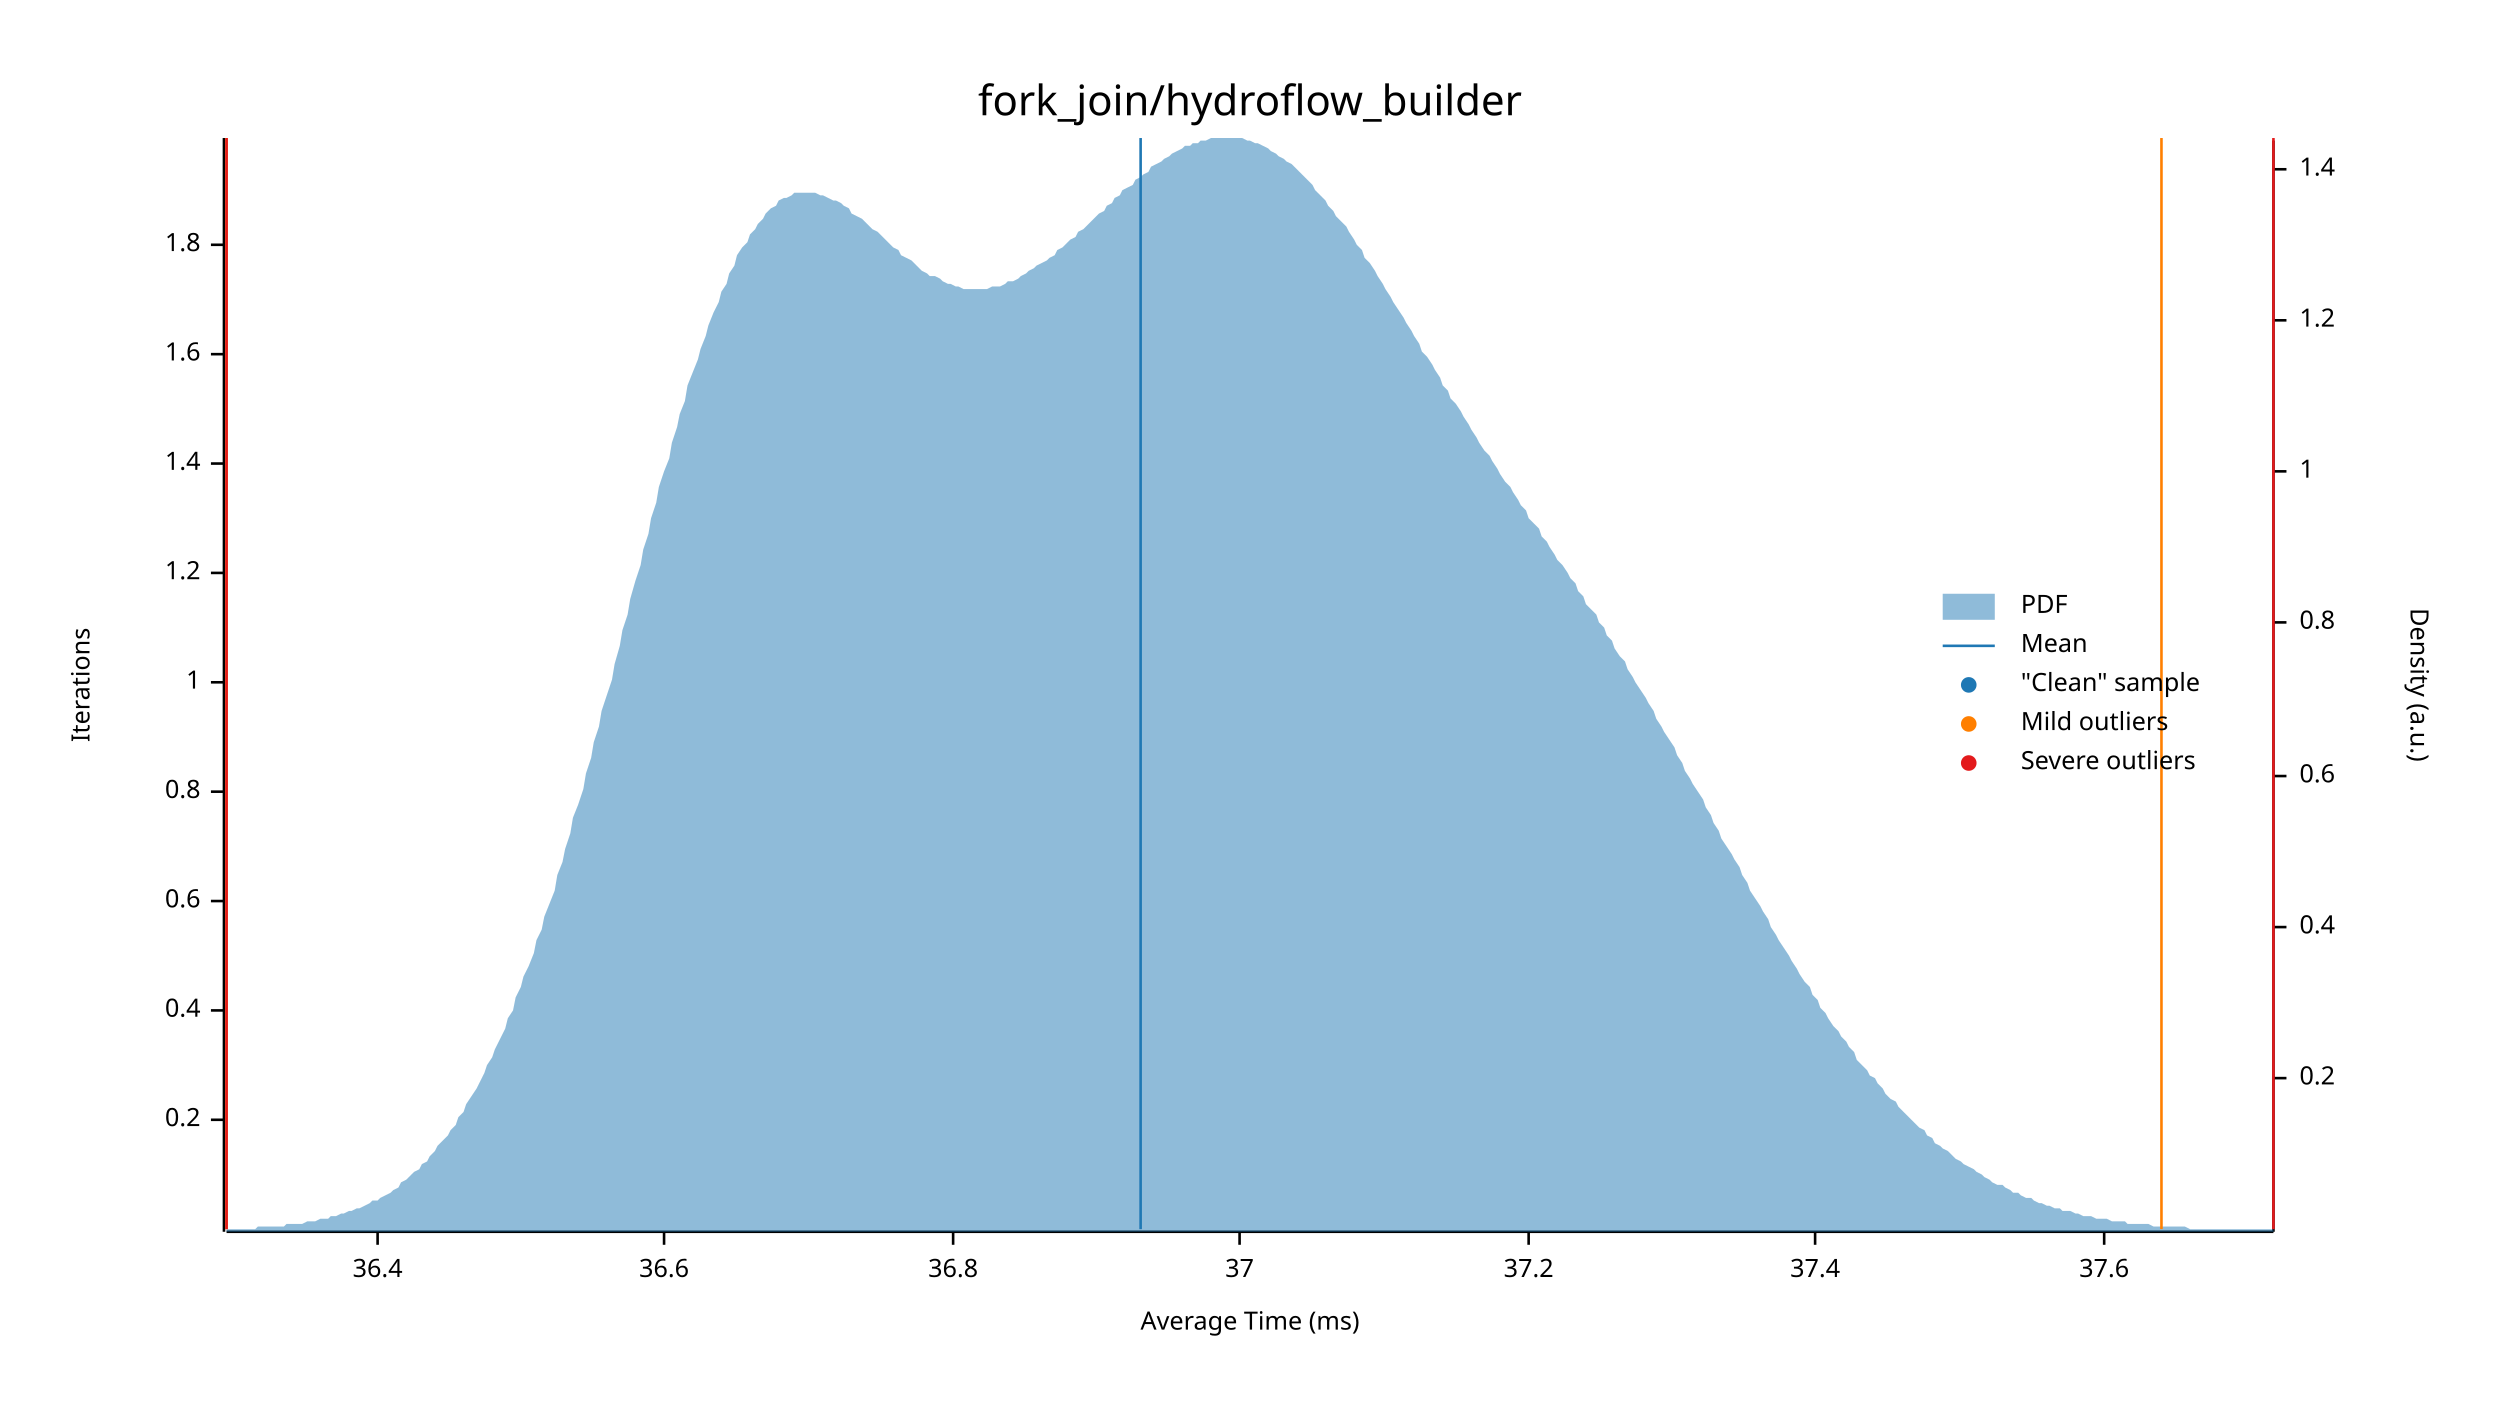
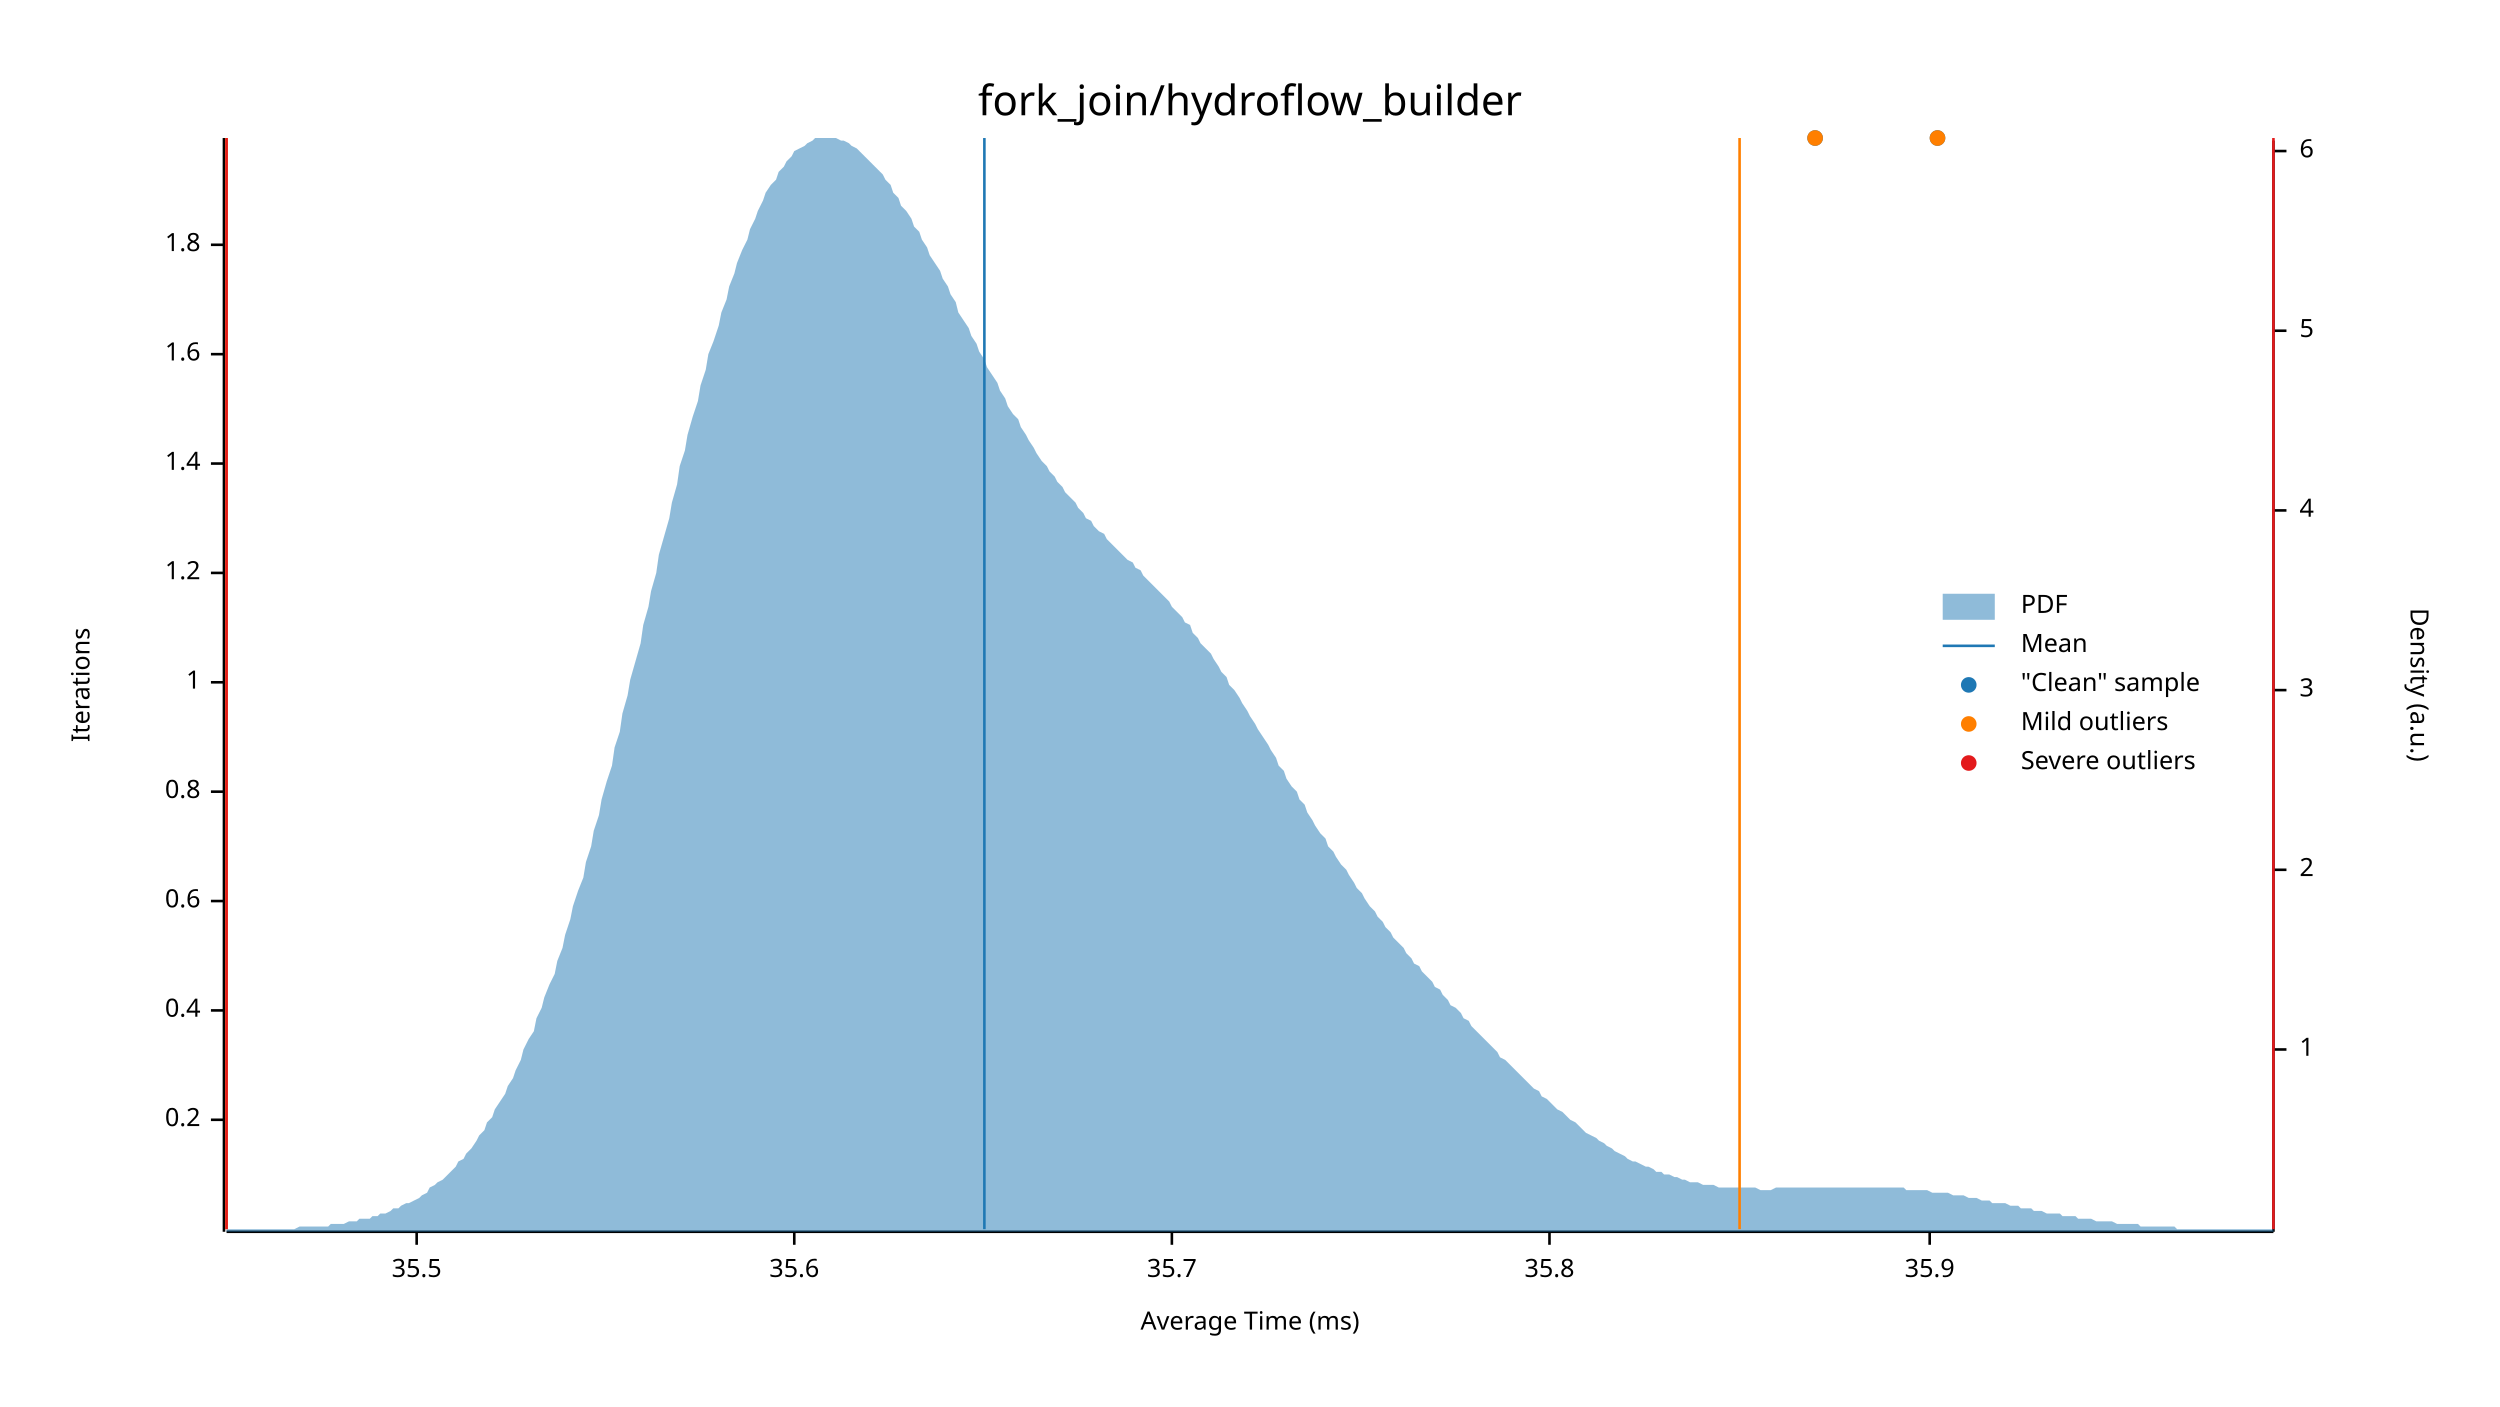
<svg xmlns="http://www.w3.org/2000/svg" width="960" height="540" viewBox="0 0 960 540">
  <text x="480" y="32" dy="0.76em" text-anchor="middle" font-family="sans-serif" font-size="16.129" opacity="1" fill="#000000">
fork_join/hydroflow_builder
</text>
  <text x="27" y="263" dy="0.76em" text-anchor="middle" font-family="sans-serif" font-size="9.677" opacity="1" fill="#000000" transform="rotate(270, 27, 263)">
Iterations
</text>
  <text x="480" y="513" dy="-0.5ex" text-anchor="middle" font-family="sans-serif" font-size="9.677" opacity="1" fill="#000000">
Average Time (ms)
</text>
  <polyline fill="none" opacity="1" stroke="#000000" stroke-width="1" points="86,53 86,473 " />
  <text x="77" y="430" dy="0.5ex" text-anchor="end" font-family="sans-serif" font-size="9.677" opacity="1" fill="#000000">
0.2
</text>
  <polyline fill="none" opacity="1" stroke="#000000" stroke-width="1" points="81,430 86,430 " />
  <text x="77" y="388" dy="0.5ex" text-anchor="end" font-family="sans-serif" font-size="9.677" opacity="1" fill="#000000">
0.4
</text>
  <polyline fill="none" opacity="1" stroke="#000000" stroke-width="1" points="81,388 86,388 " />
  <text x="77" y="346" dy="0.5ex" text-anchor="end" font-family="sans-serif" font-size="9.677" opacity="1" fill="#000000">
0.6
</text>
  <polyline fill="none" opacity="1" stroke="#000000" stroke-width="1" points="81,346 86,346 " />
  <text x="77" y="304" dy="0.5ex" text-anchor="end" font-family="sans-serif" font-size="9.677" opacity="1" fill="#000000">
0.8
</text>
  <polyline fill="none" opacity="1" stroke="#000000" stroke-width="1" points="81,304 86,304 " />
  <text x="77" y="262" dy="0.5ex" text-anchor="end" font-family="sans-serif" font-size="9.677" opacity="1" fill="#000000">
1
</text>
  <polyline fill="none" opacity="1" stroke="#000000" stroke-width="1" points="81,262 86,262 " />
  <text x="77" y="220" dy="0.5ex" text-anchor="end" font-family="sans-serif" font-size="9.677" opacity="1" fill="#000000">
1.2
</text>
  <polyline fill="none" opacity="1" stroke="#000000" stroke-width="1" points="81,220 86,220 " />
  <text x="77" y="178" dy="0.5ex" text-anchor="end" font-family="sans-serif" font-size="9.677" opacity="1" fill="#000000">
1.4
</text>
  <polyline fill="none" opacity="1" stroke="#000000" stroke-width="1" points="81,178 86,178 " />
  <text x="77" y="136" dy="0.5ex" text-anchor="end" font-family="sans-serif" font-size="9.677" opacity="1" fill="#000000">
1.6
</text>
  <polyline fill="none" opacity="1" stroke="#000000" stroke-width="1" points="81,136 86,136 " />
  <text x="77" y="94" dy="0.5ex" text-anchor="end" font-family="sans-serif" font-size="9.677" opacity="1" fill="#000000">
1.8
</text>
  <polyline fill="none" opacity="1" stroke="#000000" stroke-width="1" points="81,94 86,94 " />
  <polyline fill="none" opacity="1" stroke="#000000" stroke-width="1" points="87,473 873,473 " />
-   <text x="145" y="483" dy="0.76em" text-anchor="middle" font-family="sans-serif" font-size="9.677" opacity="1" fill="#000000">
- 36.4
+   <text x="160" y="483" dy="0.76em" text-anchor="middle" font-family="sans-serif" font-size="9.677" opacity="1" fill="#000000">
+ 35.5
</text>
-   <polyline fill="none" opacity="1" stroke="#000000" stroke-width="1" points="145,473 145,478 " />
-   <text x="255" y="483" dy="0.76em" text-anchor="middle" font-family="sans-serif" font-size="9.677" opacity="1" fill="#000000">
- 36.6
+   <polyline fill="none" opacity="1" stroke="#000000" stroke-width="1" points="160,473 160,478 " />
+   <text x="305" y="483" dy="0.76em" text-anchor="middle" font-family="sans-serif" font-size="9.677" opacity="1" fill="#000000">
+ 35.6
</text>
-   <polyline fill="none" opacity="1" stroke="#000000" stroke-width="1" points="255,473 255,478 " />
-   <text x="366" y="483" dy="0.76em" text-anchor="middle" font-family="sans-serif" font-size="9.677" opacity="1" fill="#000000">
- 36.8
+   <polyline fill="none" opacity="1" stroke="#000000" stroke-width="1" points="305,473 305,478 " />
+   <text x="450" y="483" dy="0.76em" text-anchor="middle" font-family="sans-serif" font-size="9.677" opacity="1" fill="#000000">
+ 35.7
</text>
-   <polyline fill="none" opacity="1" stroke="#000000" stroke-width="1" points="366,473 366,478 " />
-   <text x="476" y="483" dy="0.76em" text-anchor="middle" font-family="sans-serif" font-size="9.677" opacity="1" fill="#000000">
- 37
+   <polyline fill="none" opacity="1" stroke="#000000" stroke-width="1" points="450,473 450,478 " />
+   <text x="595" y="483" dy="0.76em" text-anchor="middle" font-family="sans-serif" font-size="9.677" opacity="1" fill="#000000">
+ 35.8
</text>
-   <polyline fill="none" opacity="1" stroke="#000000" stroke-width="1" points="476,473 476,478 " />
-   <text x="587" y="483" dy="0.76em" text-anchor="middle" font-family="sans-serif" font-size="9.677" opacity="1" fill="#000000">
- 37.2
+   <polyline fill="none" opacity="1" stroke="#000000" stroke-width="1" points="595,473 595,478 " />
+   <text x="741" y="483" dy="0.76em" text-anchor="middle" font-family="sans-serif" font-size="9.677" opacity="1" fill="#000000">
+ 35.9
</text>
-   <polyline fill="none" opacity="1" stroke="#000000" stroke-width="1" points="587,473 587,478 " />
-   <text x="697" y="483" dy="0.76em" text-anchor="middle" font-family="sans-serif" font-size="9.677" opacity="1" fill="#000000">
- 37.4
- </text>
-   <polyline fill="none" opacity="1" stroke="#000000" stroke-width="1" points="697,473 697,478 " />
-   <text x="808" y="483" dy="0.76em" text-anchor="middle" font-family="sans-serif" font-size="9.677" opacity="1" fill="#000000">
- 37.6
- </text>
-   <polyline fill="none" opacity="1" stroke="#000000" stroke-width="1" points="808,473 808,478 " />
+   <polyline fill="none" opacity="1" stroke="#000000" stroke-width="1" points="741,473 741,478 " />
  <text x="933" y="263" dy="0.76em" text-anchor="middle" font-family="sans-serif" font-size="9.677" opacity="1" fill="#000000" transform="rotate(90, 933, 263)">
Density (a.u.)
</text>
  <polyline fill="none" opacity="1" stroke="#000000" stroke-width="1" points="873,54 873,473 " />
-   <text x="883" y="414" dy="0.5ex" text-anchor="start" font-family="sans-serif" font-size="9.677" opacity="1" fill="#000000">
- 0.2
- </text>
-   <polyline fill="none" opacity="1" stroke="#000000" stroke-width="1" points="873,414 878,414 " />
-   <text x="883" y="356" dy="0.5ex" text-anchor="start" font-family="sans-serif" font-size="9.677" opacity="1" fill="#000000">
- 0.4
- </text>
-   <polyline fill="none" opacity="1" stroke="#000000" stroke-width="1" points="873,356 878,356 " />
-   <text x="883" y="298" dy="0.5ex" text-anchor="start" font-family="sans-serif" font-size="9.677" opacity="1" fill="#000000">
- 0.6
- </text>
-   <polyline fill="none" opacity="1" stroke="#000000" stroke-width="1" points="873,298 878,298 " />
-   <text x="883" y="239" dy="0.5ex" text-anchor="start" font-family="sans-serif" font-size="9.677" opacity="1" fill="#000000">
- 0.8
- </text>
-   <polyline fill="none" opacity="1" stroke="#000000" stroke-width="1" points="873,239 878,239 " />
-   <text x="883" y="181" dy="0.5ex" text-anchor="start" font-family="sans-serif" font-size="9.677" opacity="1" fill="#000000">
+   <text x="883" y="403" dy="0.5ex" text-anchor="start" font-family="sans-serif" font-size="9.677" opacity="1" fill="#000000">
1
</text>
-   <polyline fill="none" opacity="1" stroke="#000000" stroke-width="1" points="873,181 878,181 " />
-   <text x="883" y="123" dy="0.5ex" text-anchor="start" font-family="sans-serif" font-size="9.677" opacity="1" fill="#000000">
- 1.2
+   <polyline fill="none" opacity="1" stroke="#000000" stroke-width="1" points="873,403 878,403 " />
+   <text x="883" y="334" dy="0.5ex" text-anchor="start" font-family="sans-serif" font-size="9.677" opacity="1" fill="#000000">
+ 2
</text>
-   <polyline fill="none" opacity="1" stroke="#000000" stroke-width="1" points="873,123 878,123 " />
-   <text x="883" y="65" dy="0.5ex" text-anchor="start" font-family="sans-serif" font-size="9.677" opacity="1" fill="#000000">
- 1.4
+   <polyline fill="none" opacity="1" stroke="#000000" stroke-width="1" points="873,334 878,334 " />
+   <text x="883" y="265" dy="0.5ex" text-anchor="start" font-family="sans-serif" font-size="9.677" opacity="1" fill="#000000">
+ 3
</text>
-   <polyline fill="none" opacity="1" stroke="#000000" stroke-width="1" points="873,65 878,65 " />
-   <polygon opacity="0.5" fill="#1F78B4" points="87,472 88,472 90,472 91,472 93,472 94,472 96,472 98,472 99,471 101,471 102,471 104,471 105,471 107,471 109,471 110,470 112,470 113,470 115,470 116,470 118,469 120,469 121,469 123,468 124,468 126,468 127,467 129,467 131,466 132,466 134,465 135,465 137,464 138,464 140,463 142,462 143,461 145,461 146,460 148,459 150,458 151,457 153,456 154,454 156,453 157,452 159,450 161,449 162,447 164,446 165,444 167,442 168,440 170,438 172,436 173,434 175,432 176,429 178,427 179,424 181,421 183,418 184,416 186,412 187,409 189,406 190,403 192,399 194,395 195,391 197,388 198,383 200,379 201,375 203,371 205,366 206,361 208,357 209,352 211,347 213,342 214,336 216,331 217,326 219,320 220,314 222,309 224,303 225,297 227,291 228,285 230,279 231,273 233,267 235,261 236,255 238,248 239,242 241,236 242,230 244,223 246,217 247,211 249,205 250,199 252,193 253,187 255,181 257,176 258,170 260,164 261,159 263,154 264,148 266,143 268,138 269,134 271,129 272,125 274,120 276,116 277,112 279,109 280,105 282,102 283,98 285,95 287,93 288,90 290,88 291,86 293,84 294,82 296,80 298,79 299,77 301,76 302,76 304,75 305,74 307,74 309,74 310,74 312,74 313,74 315,75 316,75 318,76 320,77 321,77 323,78 324,79 326,80 327,82 329,83 331,84 332,85 334,87 335,88 337,89 339,91 340,92 342,94 343,95 345,96 346,98 348,99 350,100 351,101 353,103 354,104 356,105 357,106 359,106 361,107 362,108 364,109 365,109 367,110 368,110 370,111 372,111 373,111 375,111 376,111 378,111 379,111 381,110 383,110 384,110 386,109 387,108 389,108 391,107 392,106 394,105 395,104 397,103 398,102 400,101 402,100 403,99 405,98 406,96 408,95 409,94 411,92 413,91 414,89 416,88 417,87 419,85 420,84 422,82 424,81 425,79 427,78 428,76 430,75 431,73 433,72 435,71 436,69 438,68 439,67 441,66 442,64 444,63 446,62 447,61 449,60 450,59 452,58 454,57 455,56 457,56 458,55 460,55 461,54 463,54 465,53 466,53 468,53 469,53 471,53 472,53 474,53 476,53 477,53 479,54 480,54 482,55 483,55 485,56 487,57 488,58 490,59 491,60 493,61 494,62 496,63 498,65 499,66 501,68 502,69 504,71 505,73 507,75 509,77 510,79 512,81 513,83 515,85 517,87 518,89 520,92 521,94 523,96 524,99 526,101 528,104 529,106 531,109 532,111 534,114 535,116 537,119 539,122 540,124 542,127 543,129 545,132 546,135 548,137 550,140 551,142 553,145 554,148 556,150 557,153 559,155 561,158 562,160 564,163 565,165 567,168 568,170 570,173 572,175 573,177 575,180 576,182 578,185 580,187 581,189 583,192 584,194 586,196 587,199 589,201 591,203 592,206 594,208 595,210 597,213 598,215 600,217 602,220 603,222 605,224 606,227 608,229 609,232 611,234 613,236 614,239 616,241 617,244 619,246 620,249 622,252 624,254 625,257 627,260 628,262 630,265 632,268 633,270 635,273 636,276 638,279 639,281 641,284 643,287 644,290 646,293 647,296 649,299 650,301 652,304 654,307 655,310 657,313 658,316 660,319 661,322 663,325 665,328 666,330 668,333 669,336 671,339 672,342 674,345 676,348 677,350 679,353 680,356 682,359 683,361 685,364 687,367 688,369 690,372 691,374 693,377 695,379 696,382 698,384 699,387 701,389 702,391 704,394 706,396 707,398 709,400 710,402 712,404 713,407 715,409 717,411 718,413 720,414 721,416 723,418 724,420 726,422 728,423 729,425 731,427 732,428 734,430 735,431 737,433 739,434 740,436 742,437 743,439 745,440 746,441 748,442 750,444 751,445 753,446 754,447 756,448 758,449 759,450 761,451 762,452 764,453 765,454 767,455 769,455 770,456 772,457 773,458 775,458 776,459 778,460 780,460 781,461 783,462 784,462 786,463 787,463 789,464 791,464 792,465 794,465 795,465 797,466 798,466 800,467 802,467 803,467 805,468 806,468 808,468 809,468 811,469 813,469 814,469 816,469 817,470 819,470 821,470 822,470 824,470 825,470 827,471 828,471 830,471 832,471 833,471 835,471 836,471 838,471 839,471 841,472 843,472 844,472 846,472 847,472 849,472 850,472 852,472 854,472 855,472 857,472 858,472 860,472 861,472 863,472 865,472 866,472 868,472 869,472 871,472 873,472 873,473 87,473 " />
-   <polyline fill="none" opacity="1" stroke="#1F78B4" stroke-width="1" points="438,472 438,53 " />
+   <polyline fill="none" opacity="1" stroke="#000000" stroke-width="1" points="873,265 878,265 " />
+   <text x="883" y="196" dy="0.5ex" text-anchor="start" font-family="sans-serif" font-size="9.677" opacity="1" fill="#000000">
+ 4
+ </text>
+   <polyline fill="none" opacity="1" stroke="#000000" stroke-width="1" points="873,196 878,196 " />
+   <text x="883" y="127" dy="0.5ex" text-anchor="start" font-family="sans-serif" font-size="9.677" opacity="1" fill="#000000">
+ 5
+ </text>
+   <polyline fill="none" opacity="1" stroke="#000000" stroke-width="1" points="873,127 878,127 " />
+   <text x="883" y="58" dy="0.5ex" text-anchor="start" font-family="sans-serif" font-size="9.677" opacity="1" fill="#000000">
+ 6
+ </text>
+   <polyline fill="none" opacity="1" stroke="#000000" stroke-width="1" points="873,58 878,58 " />
+   <polygon opacity="0.5" fill="#1F78B4" points="87,472 88,472 90,472 91,472 93,472 94,472 96,472 98,472 99,472 101,472 102,472 104,472 105,472 107,472 109,472 110,472 112,472 113,472 115,471 116,471 118,471 120,471 121,471 123,471 124,471 126,471 127,470 129,470 131,470 132,470 134,469 135,469 137,469 138,468 140,468 142,468 143,467 145,467 146,466 148,466 150,465 151,464 153,464 154,463 156,462 157,462 159,461 161,460 162,459 164,458 165,456 167,455 168,454 170,453 172,451 173,450 175,448 176,446 178,445 179,443 181,441 183,438 184,436 186,434 187,431 189,429 190,426 192,423 194,420 195,417 197,414 198,411 200,407 201,403 203,399 205,396 206,391 208,387 209,383 211,378 213,374 214,369 216,364 217,359 219,353 220,348 222,342 224,337 225,331 227,325 228,319 230,313 231,307 233,300 235,294 236,287 238,281 239,274 241,267 242,261 244,254 246,247 247,240 249,233 250,227 252,220 253,213 255,206 257,199 258,193 260,186 261,179 263,173 264,167 266,160 268,154 269,148 271,142 272,136 274,131 276,125 277,120 279,115 280,110 282,105 283,101 285,96 287,92 288,88 290,84 291,81 293,77 294,74 296,71 298,69 299,66 301,64 302,62 304,60 305,58 307,57 309,56 310,55 312,54 313,53 315,53 316,53 318,53 320,53 321,53 323,54 324,54 326,55 327,56 329,57 331,59 332,60 334,62 335,63 337,65 339,67 340,69 342,71 343,74 345,76 346,79 348,81 350,84 351,87 353,89 354,92 356,95 357,98 359,101 361,104 362,107 364,110 365,113 367,116 368,120 370,123 372,126 373,129 375,132 376,135 378,138 379,141 381,144 383,147 384,150 386,153 387,156 389,159 391,161 392,164 394,167 395,169 397,172 398,174 400,177 402,179 403,181 405,183 406,185 408,187 409,189 411,191 413,193 414,195 416,197 417,199 419,200 420,202 422,204 424,205 425,207 427,209 428,210 430,212 431,213 433,215 435,216 436,218 438,219 439,221 441,223 442,224 444,226 446,228 447,229 449,231 450,233 452,235 454,237 455,239 457,240 458,243 460,245 461,247 463,249 465,251 466,253 468,256 469,258 471,260 472,263 474,265 476,268 477,270 479,273 480,275 482,278 483,280 485,283 487,286 488,288 490,291 491,294 493,296 494,299 496,302 498,304 499,307 501,309 502,312 504,315 505,317 507,320 509,322 510,325 512,327 513,329 515,332 517,334 518,336 520,339 521,341 523,343 524,345 526,348 528,350 529,352 531,354 532,356 534,358 535,360 537,362 539,364 540,366 542,368 543,370 545,371 546,373 548,375 550,377 551,379 553,380 554,382 556,384 557,386 559,387 561,389 562,391 564,392 565,394 567,396 568,397 570,399 572,401 573,402 575,404 576,406 578,407 580,409 581,410 583,412 584,413 586,415 587,416 589,418 591,419 592,421 594,422 595,423 597,425 598,426 600,427 602,429 603,430 605,431 606,432 608,434 609,435 611,436 613,437 614,438 616,439 617,440 619,441 620,442 622,443 624,444 625,445 627,446 628,446 630,447 632,448 633,448 635,449 636,450 638,450 639,451 641,451 643,452 644,452 646,453 647,453 649,454 650,454 652,454 654,455 655,455 657,455 658,455 660,456 661,456 663,456 665,456 666,456 668,456 669,456 671,456 672,456 674,456 676,457 677,457 679,457 680,457 682,456 683,456 685,456 687,456 688,456 690,456 691,456 693,456 695,456 696,456 698,456 699,456 701,456 702,456 704,456 706,456 707,456 709,456 710,456 712,456 713,456 715,456 717,456 718,456 720,456 721,456 723,456 724,456 726,456 728,456 729,456 731,456 732,457 734,457 735,457 737,457 739,457 740,457 742,458 743,458 745,458 746,458 748,458 750,459 751,459 753,459 754,459 756,460 758,460 759,460 761,461 762,461 764,461 765,462 767,462 769,462 770,462 772,463 773,463 775,463 776,464 778,464 780,464 781,465 783,465 784,465 786,466 787,466 789,466 791,466 792,467 794,467 795,467 797,467 798,468 800,468 802,468 803,468 805,469 806,469 808,469 809,469 811,469 813,470 814,470 816,470 817,470 819,470 821,470 822,471 824,471 825,471 827,471 828,471 830,471 832,471 833,471 835,471 836,472 838,472 839,472 841,472 843,472 844,472 846,472 847,472 849,472 850,472 852,472 854,472 855,472 857,472 858,472 860,472 861,472 863,472 865,472 866,472 868,472 869,472 871,472 873,472 873,473 87,473 " />
+   <polyline fill="none" opacity="1" stroke="#1F78B4" stroke-width="1" points="378,472 378,53 " />
  <polyline fill="none" opacity="1" stroke="#FF7F00" stroke-width="1" points="87,472 87,53 " />
-   <polyline fill="none" opacity="1" stroke="#FF7F00" stroke-width="1" points="830,472 830,53 " />
+   <polyline fill="none" opacity="1" stroke="#FF7F00" stroke-width="1" points="668,472 668,53 " />
  <polyline fill="none" opacity="1" stroke="#E31A1C" stroke-width="1" points="87,472 87,53 " />
  <polyline fill="none" opacity="1" stroke="#E31A1C" stroke-width="1" points="873,472 873,53 " />
+   <circle cx="697" cy="53" r="3" opacity="1" fill="#1F78B4" stroke="none" stroke-width="1" />
+   <circle cx="744" cy="53" r="3" opacity="1" fill="#1F78B4" stroke="none" stroke-width="1" />
+   <circle cx="697" cy="53" r="3" opacity="1" fill="#FF7F00" stroke="none" stroke-width="1" />
+   <circle cx="744" cy="53" r="3" opacity="1" fill="#FF7F00" stroke="none" stroke-width="1" />
  <text x="776" y="228" dy="0.76em" text-anchor="start" font-family="sans-serif" font-size="9.677" opacity="1" fill="#000000">
PDF
</text>
  <text x="776" y="243" dy="0.76em" text-anchor="start" font-family="sans-serif" font-size="9.677" opacity="1" fill="#000000">
Mean
</text>
  <text x="776" y="258" dy="0.76em" text-anchor="start" font-family="sans-serif" font-size="9.677" opacity="1" fill="#000000">
"Clean" sample
</text>
  <text x="776" y="273" dy="0.76em" text-anchor="start" font-family="sans-serif" font-size="9.677" opacity="1" fill="#000000">
Mild outliers
</text>
  <text x="776" y="288" dy="0.76em" text-anchor="start" font-family="sans-serif" font-size="9.677" opacity="1" fill="#000000">
Severe outliers
</text>
  <rect x="746" y="228" width="20" height="10" opacity="0.5" fill="#1F78B4" stroke="none" />
  <polyline fill="none" opacity="1" stroke="#1F78B4" stroke-width="1" points="746,248 766,248 " />
  <circle cx="756" cy="263" r="3" opacity="1" fill="#1F78B4" stroke="none" stroke-width="1" />
  <circle cx="756" cy="278" r="3" opacity="1" fill="#FF7F00" stroke="none" stroke-width="1" />
  <circle cx="756" cy="293" r="3" opacity="1" fill="#E31A1C" stroke="none" stroke-width="1" />
</svg>
